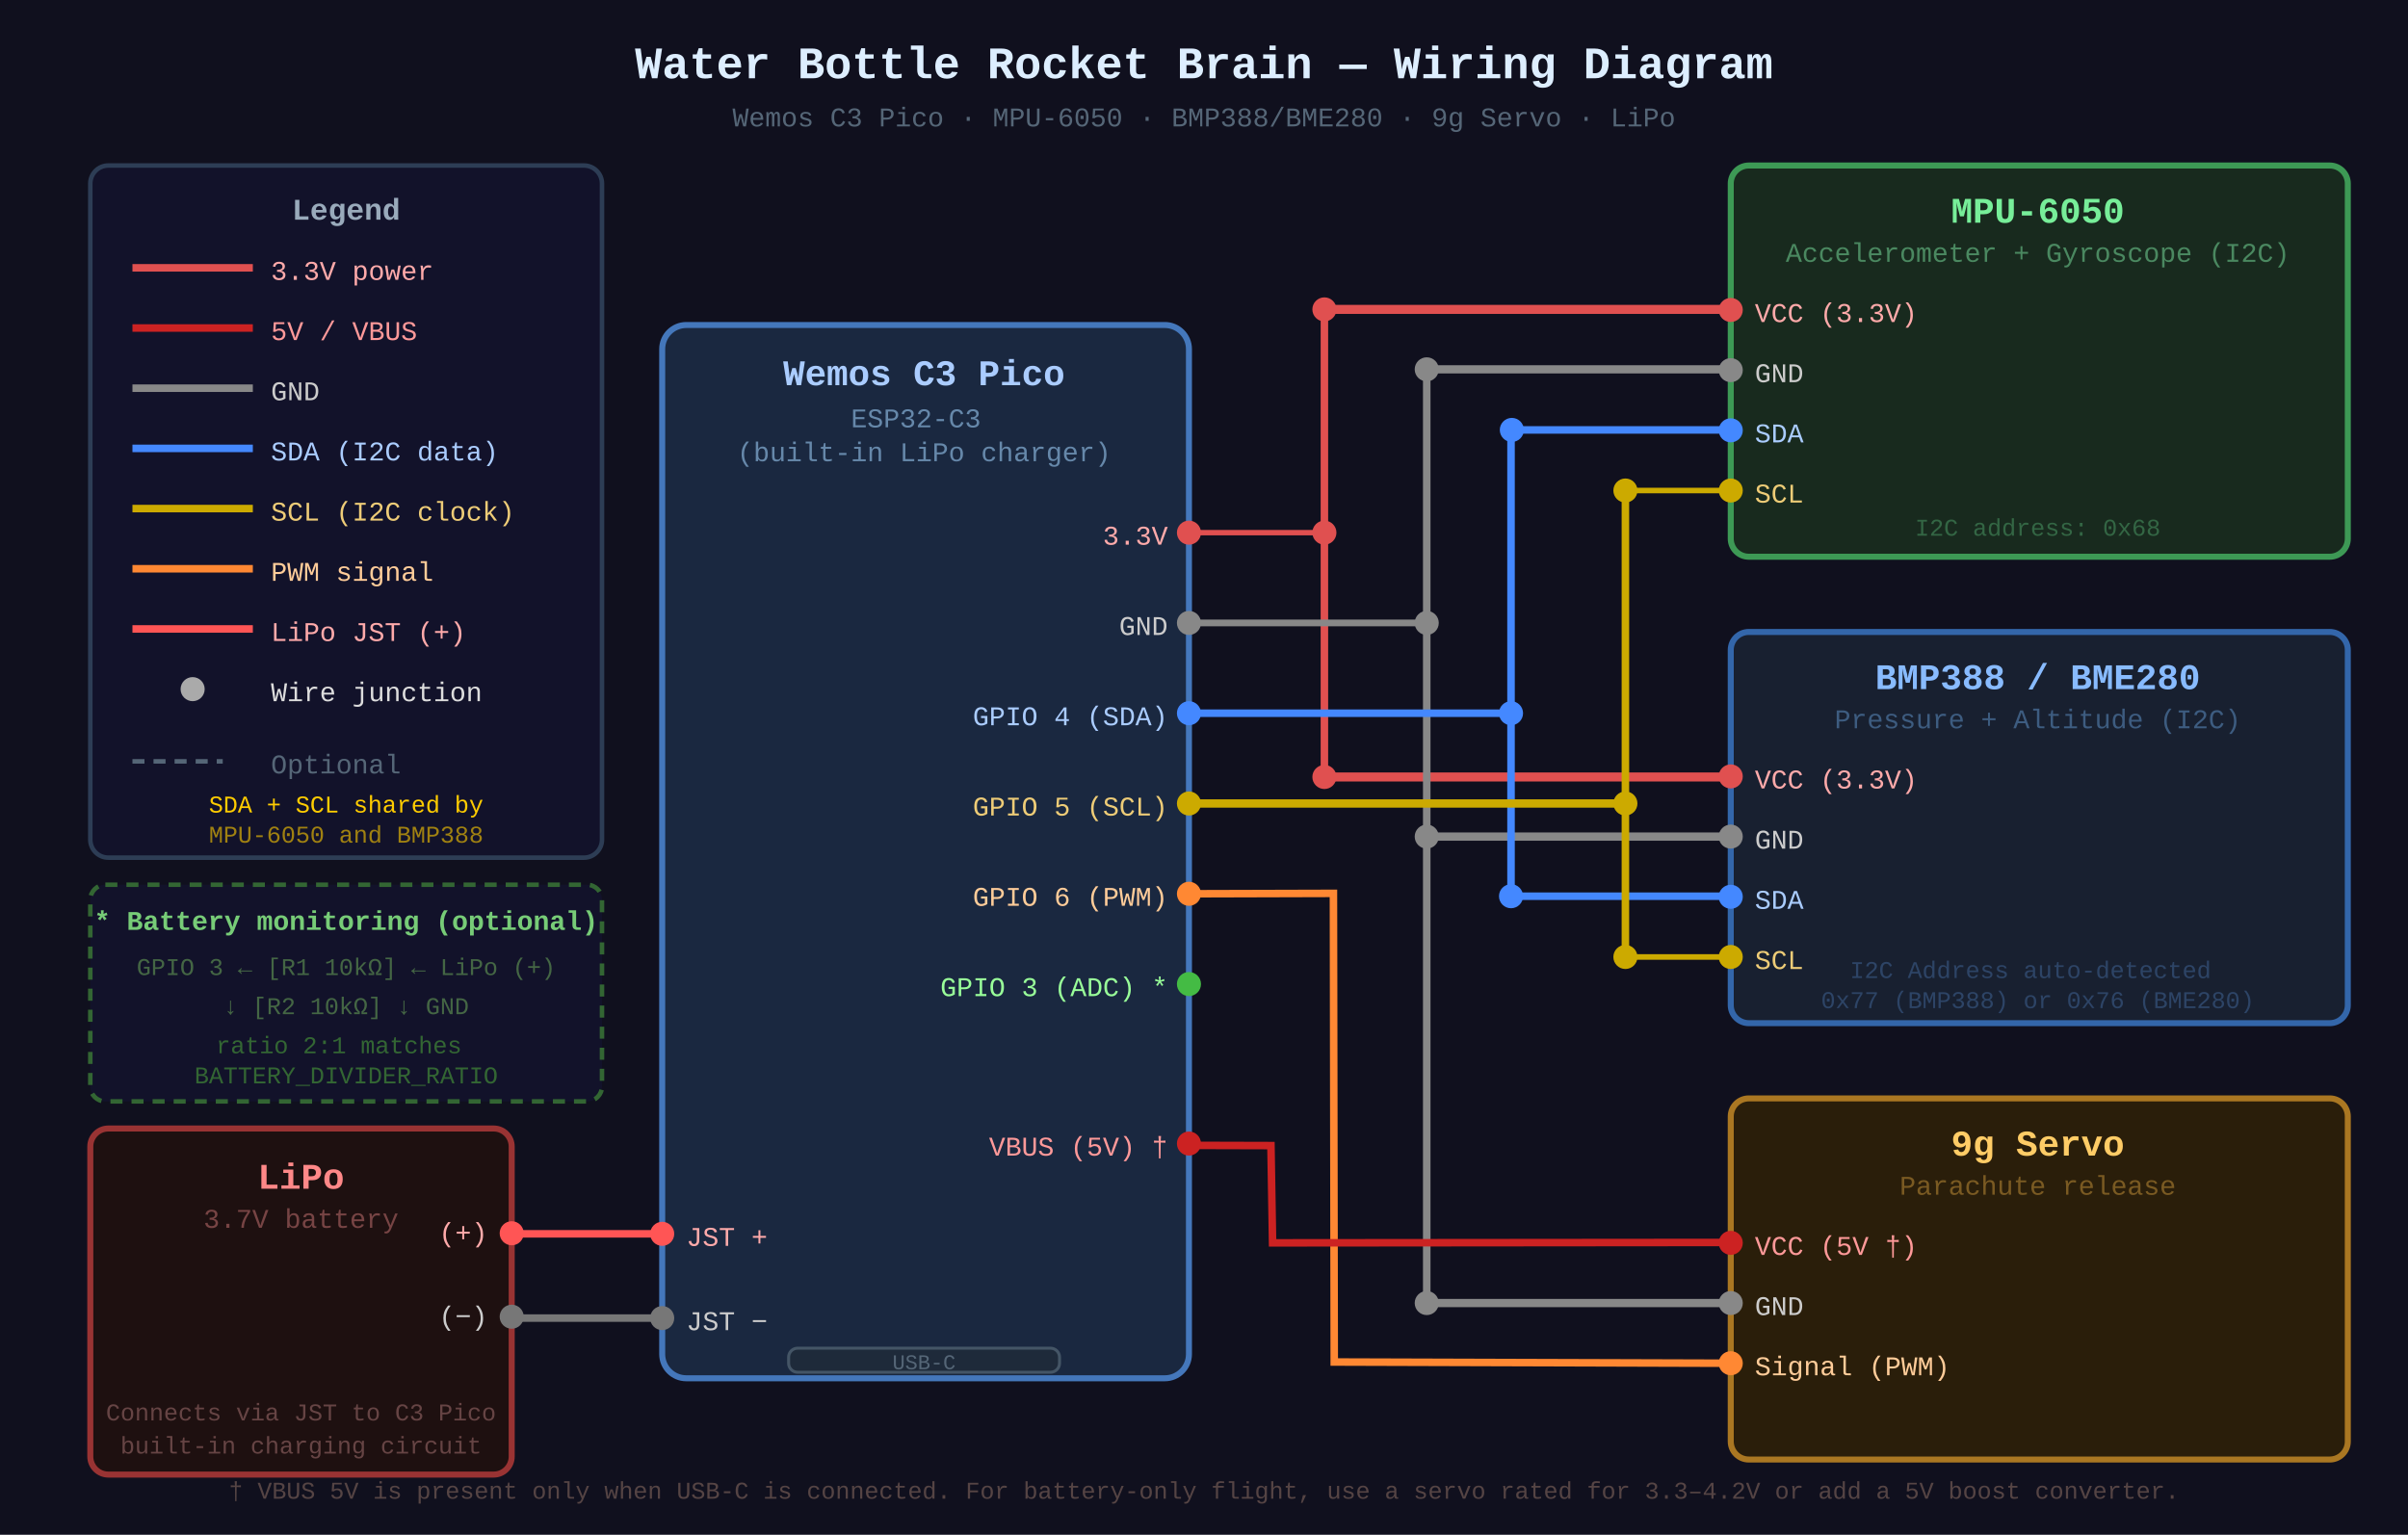
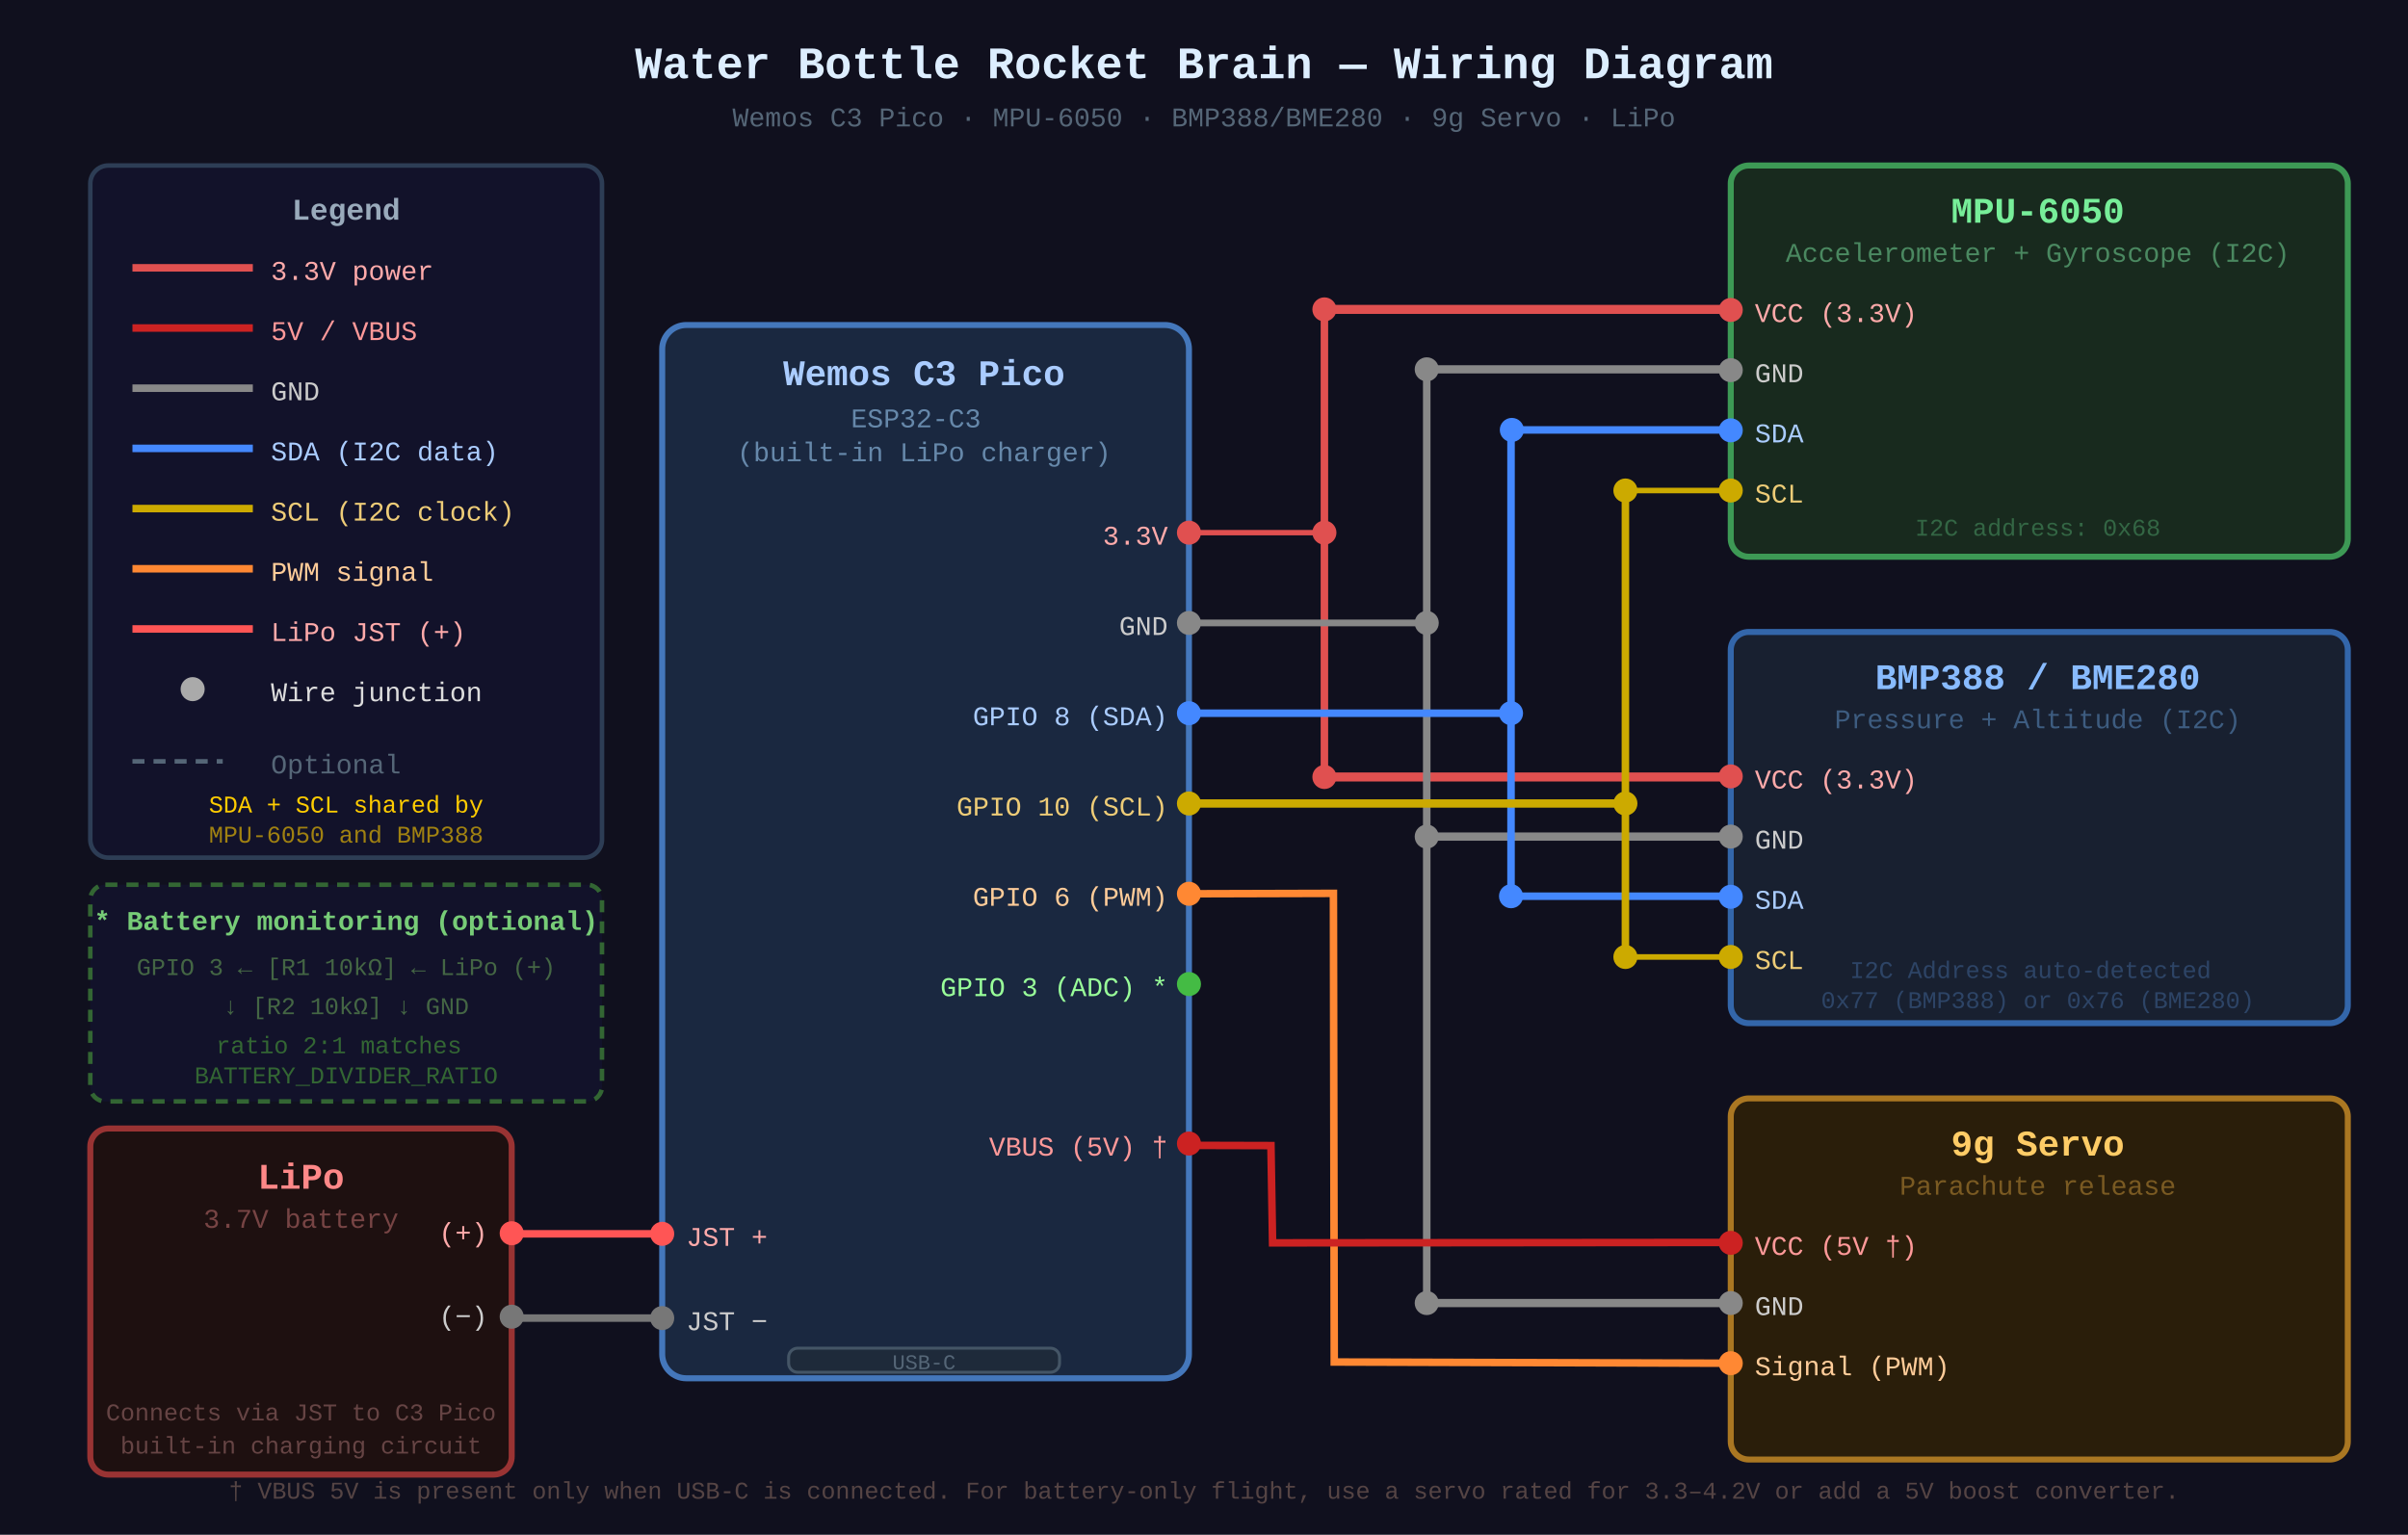
<svg xmlns="http://www.w3.org/2000/svg" viewBox="0 0 800 510" font-family="'Courier New', Courier, monospace" version="1.1" id="svg79">
  <defs id="defs79" />
  <rect width="800" height="510" fill="#10101e" id="rect1" />
  <text x="400" y="26" text-anchor="middle" fill="#ddeeff" font-size="15px" font-weight="bold" id="text1">Water Bottle Rocket Brain — Wiring Diagram</text>
  <text x="400" y="42" text-anchor="middle" fill="#556677" font-size="9" id="text2">Wemos C3 Pico · MPU-6050 · BMP388/BME280 · 9g Servo · LiPo</text>
  <line x1="395" y1="177" x2="439.568" y2="177" stroke="#e05050" stroke-width="1.789" id="line2" />
  <line x1="440" y1="102.595" x2="440" y2="255.703" stroke="#e05050" stroke-width="2.485" id="line3" />
  <line x1="441.189" y1="102.811" x2="575" y2="102.811" stroke="#e05050" stroke-width="2.999" id="line4" />
  <line x1="441.459" y1="258.189" x2="575" y2="258.189" stroke="#e05050" stroke-width="2.996" id="line5" />
  <circle cx="440" cy="102.811" r="4" fill="#e05050" id="circle5" />
  <circle cx="440" cy="177" r="4" fill="#e05050" id="circle6" />
  <circle cx="440" cy="258.189" r="4" fill="#e05050" id="circle7" />
  <line x1="395" y1="207" x2="472.541" y2="207" stroke="#888888" stroke-width="2.235" id="line7" />
  <line x1="474" y1="122.73" x2="474" y2="431.649" stroke="#888888" stroke-width="2.496" id="line8" />
  <line x1="475.784" y1="122.73" x2="575" y2="122.73" stroke="#888888" stroke-width="2.733" id="line9" />
  <line x1="474.973" y1="278" x2="575" y2="278" stroke="#888888" stroke-width="2.744" id="line10" />
  <line x1="475.514" y1="433" x2="575" y2="433" stroke="#888888" stroke-width="2.737" id="line11" />
  <circle cx="474" cy="122.73" r="4" fill="#888888" id="circle11" />
  <circle cx="474" cy="207" r="4" fill="#888888" id="circle12" />
  <circle cx="474" cy="278" r="4" fill="#888888" id="circle13" />
  <circle cx="474" cy="433" r="4" fill="#888888" id="circle14" />
  <line x1="395" y1="237" x2="502" y2="237" stroke="#4488ff" stroke-width="2.5" id="line14" />
  <line x1="502" y1="143.676" x2="502" y2="299.216" stroke="#4488ff" stroke-width="2.504" id="line15" />
  <line x1="502.27" y1="142.865" x2="575.27" y2="142.865" stroke="#4488ff" stroke-width="2.5" id="line16" />
  <line x1="502" y1="297.811" x2="575" y2="297.811" stroke="#4488ff" stroke-width="2.5" id="line17" />
  <circle cx="502.27" cy="142.865" r="4" fill="#4488ff" id="circle17" />
  <circle cx="502" cy="237" r="4" fill="#4488ff" id="circle18" />
  <circle cx="502" cy="297.811" r="4" fill="#4488ff" id="circle19" />
  <line x1="395" y1="267" x2="538.216" y2="267" stroke="#ccaa00" stroke-width="2.766" id="line19" />
  <line x1="540" y1="163" x2="540" y2="318" stroke="#ccaa00" stroke-width="2.5" id="line20" />
  <line x1="540.919" y1="163" x2="575" y2="163" stroke="#ccaa00" stroke-width="1.839" id="line21" />
  <line x1="540.378" y1="318" x2="575" y2="318" stroke="#ccaa00" stroke-width="1.853" id="line22" />
  <circle cx="540" cy="163" r="4" fill="#ccaa00" id="circle22" />
  <circle cx="540" cy="267" r="4" fill="#ccaa00" id="circle23" />
  <circle cx="540" cy="318" r="4" fill="#ccaa00" id="circle24" />
  <path d="m 395,297 48,-0.135 0.27,155.73 L 575,453" stroke="#ff8833" stroke-width="2.5" fill="none" id="path24" />
  <path d="m 371.757,380.541 50.486,0.135 0.541,32.324 151.946,-0.135" stroke="#cc2222" stroke-width="2.5" fill="none" id="path25" />
  <line x1="170" y1="410" x2="220" y2="410" stroke="#ff5555" stroke-width="2.5" id="line25" />
  <line x1="170" y1="438" x2="220" y2="438" stroke="#777777" stroke-width="2.5" id="line26" />
  <rect x="220" y="108" width="175" height="350" rx="8" fill="#1a2840" stroke="#4477bb" stroke-width="2" id="rect26" />
  <text x="307" y="128" text-anchor="middle" fill="#aaccff" font-size="12" font-weight="bold" id="text26">Wemos C3 Pico</text>
  <text x="307" y="142" text-anchor="middle" fill="#6688aa" font-size="9px" id="text27">
    <tspan id="tspan84" x="307" y="142">ESP32-C3</tspan>
    <tspan id="tspan85" x="307" y="153.25">(built-in LiPo charger)</tspan>
  </text>
  <rect x="262" y="448" width="90" height="8" rx="3" fill="#1e2a3a" stroke="#445566" stroke-width="1" id="rect27" />
  <text x="307" y="455" text-anchor="middle" fill="#556677" font-size="7" id="text28">USB-C</text>
  <circle cx="395" cy="177" r="4" fill="#e05050" id="circle28" />
  <text x="388" y="181" text-anchor="end" fill="#ffaaaa" font-size="9px" id="text29">3.3V</text>
  <circle cx="395" cy="207" r="4" fill="#888888" id="circle29" />
  <text x="388" y="211" text-anchor="end" fill="#cccccc" font-size="9px" id="text30">GND</text>
  <circle cx="395" cy="237" r="4" fill="#4488ff" id="circle30" />
-   <text x="388" y="241" text-anchor="end" fill="#aaccff" font-size="9px" id="text31">GPIO 4 (SDA)</text>
+   <text x="388" y="241" text-anchor="end" fill="#aaccff" font-size="9px" id="text31">GPIO 8 (SDA)</text>
  <circle cx="395" cy="267" r="4" fill="#ccaa00" id="circle31" />
-   <text x="388" y="271" text-anchor="end" fill="#eecc77" font-size="9px" id="text32">GPIO 5 (SCL)</text>
+   <text x="388" y="271" text-anchor="end" fill="#eecc77" font-size="9px" id="text32">GPIO 10 (SCL)</text>
  <circle cx="395" cy="297" r="4" fill="#ff8833" id="circle32" />
  <text x="388" y="301" text-anchor="end" fill="#ffcc99" font-size="9px" id="text33">GPIO 6 (PWM)</text>
  <circle cx="395" cy="327" r="4" fill="#44bb44" id="circle33" />
  <text x="388" y="331" text-anchor="end" fill="#99ff99" font-size="9px" id="text34">GPIO 3 (ADC) *</text>
  <circle cx="395" cy="380" r="4" fill="#cc2222" id="circle34" />
  <text x="388" y="384" text-anchor="end" fill="#ff9999" font-size="9" id="text35">VBUS (5V) †</text>
  <circle cx="220" cy="410" r="4" fill="#ff5555" id="circle35" />
  <text x="228" y="414" fill="#ffaaaa" font-size="9" id="text36">JST +</text>
  <circle cx="220" cy="438" r="4" fill="#777777" id="circle36" />
  <text x="228" y="442" fill="#cccccc" font-size="9" id="text37">JST −</text>
  <rect x="575" y="55" width="205" height="130" rx="6" fill="#182a1e" stroke="#3d9955" stroke-width="2" id="rect37" />
  <text x="677" y="74" text-anchor="middle" fill="#77ee99" font-size="12" font-weight="bold" id="text38">MPU-6050</text>
  <text x="677" y="87" text-anchor="middle" fill="#4a8860" font-size="9" id="text39">Accelerometer + Gyroscope (I2C)</text>
  <circle cx="575" cy="103" r="4" fill="#e05050" id="circle39" />
  <text x="583" y="107" fill="#ffaaaa" font-size="9" id="text40">VCC (3.3V)</text>
  <circle cx="575" cy="123" r="4" fill="#888888" id="circle40" />
  <text x="583" y="127" fill="#cccccc" font-size="9" id="text41">GND</text>
  <circle cx="575" cy="143" r="4" fill="#4488ff" id="circle41" />
  <text x="583" y="147" fill="#aaccff" font-size="9" id="text42">SDA</text>
  <circle cx="575" cy="163" r="4" fill="#ccaa00" id="circle42" />
  <text x="583" y="167" fill="#eecc77" font-size="9" id="text43">SCL</text>
  <text x="677" y="178" text-anchor="middle" fill="#336644" font-size="8" id="text44">I2C address: 0x68</text>
  <rect x="575" y="210" width="205" height="130" rx="6" fill="#182030" stroke="#3366aa" stroke-width="2" id="rect44" />
  <text x="677" y="229" text-anchor="middle" fill="#88bbff" font-size="12" font-weight="bold" id="text45">BMP388 / BME280</text>
  <text x="677" y="242" text-anchor="middle" fill="#3d5c80" font-size="9" id="text46">Pressure + Altitude (I2C)</text>
  <circle cx="575" cy="258" r="4" fill="#e05050" id="circle46" />
  <text x="583" y="262" fill="#ffaaaa" font-size="9" id="text47">VCC (3.3V)</text>
  <circle cx="575" cy="278" r="4" fill="#888888" id="circle47" />
  <text x="583" y="282" fill="#cccccc" font-size="9" id="text48">GND</text>
  <circle cx="575" cy="298" r="4" fill="#4488ff" id="circle48" />
  <text x="583" y="302" fill="#aaccff" font-size="9" id="text49">SDA</text>
  <circle cx="575" cy="318" r="4" fill="#ccaa00" id="circle49" />
  <text x="583" y="322" fill="#eecc77" font-size="9" id="text50">SCL</text>
  <text x="677" y="325" text-anchor="middle" fill="#2d4466" font-size="8px" id="text51">
    <tspan id="tspan80" x="677" y="325">I2C Address auto-detected</tspan>
    <tspan x="677" y="335" id="tspan81">0x77 (BMP388) or 0x76 (BME280)</tspan>
  </text>
  <rect x="575" y="365" width="205" height="120" rx="6" fill="#2a1e0a" stroke="#aa7722" stroke-width="2" id="rect51" />
  <text x="677" y="384" text-anchor="middle" fill="#ffcc66" font-size="12" font-weight="bold" id="text52">9g Servo</text>
  <text x="677" y="397" text-anchor="middle" fill="#7a5a22" font-size="9" id="text53">Parachute release</text>
  <circle cx="575" cy="413" r="4" fill="#cc2222" id="circle53" />
  <text x="583" y="417" fill="#ff9999" font-size="9" id="text54">VCC (5V †)</text>
  <circle cx="575" cy="433" r="4" fill="#888888" id="circle54" />
  <text x="583" y="437" fill="#cccccc" font-size="9" id="text55">GND</text>
  <circle cx="575" cy="453" r="4" fill="#ff8833" id="circle55" />
  <text x="583" y="457" fill="#ffcc99" font-size="9" id="text56">Signal (PWM)</text>
  <rect x="30" y="375" width="140" height="115" rx="6" fill="#1e1010" stroke="#993333" stroke-width="2" id="rect56" />
  <text x="100" y="395" text-anchor="middle" fill="#ff8888" font-size="12" font-weight="bold" id="text57">LiPo</text>
  <text x="100" y="408" text-anchor="middle" fill="#774444" font-size="9" id="text58">3.7V battery</text>
  <circle cx="170" cy="409.811" r="4" fill="#ff5555" id="circle58" />
  <text x="162" y="412.622" text-anchor="end" fill="#ffaaaa" font-size="9px" id="text59">(+)</text>
  <circle cx="170" cy="437.541" r="4" fill="#777777" id="circle59" />
  <text x="162" y="440.351" text-anchor="end" fill="#cccccc" font-size="9px" id="text60">(−)</text>
  <text x="100" y="472" text-anchor="middle" fill="#664444" font-size="8" id="text61">Connects via JST to C3 Pico</text>
  <text x="100" y="483" text-anchor="middle" fill="#664444" font-size="8" id="text62">built-in charging circuit</text>
  <rect x="30" y="55" width="170" height="230" rx="6" fill="#12122a" stroke="#2d3d55" stroke-width="1.5" id="rect62" />
  <text x="115" y="73" text-anchor="middle" fill="#99aabb" font-size="10" font-weight="bold" id="text63">Legend</text>
  <line x1="44" y1="89" x2="84" y2="89" stroke="#e05050" stroke-width="2.5" id="line63" />
  <text x="90" y="93" fill="#ffaaaa" font-size="9" id="text64">3.3V power</text>
  <line x1="44" y1="109" x2="84" y2="109" stroke="#cc2222" stroke-width="2.5" id="line64" />
  <text x="90" y="113" fill="#ff9999" font-size="9" id="text65">5V / VBUS</text>
  <line x1="44" y1="129" x2="84" y2="129" stroke="#888888" stroke-width="2.5" id="line65" />
  <text x="90" y="133" fill="#cccccc" font-size="9" id="text66">GND</text>
  <line x1="44" y1="149" x2="84" y2="149" stroke="#4488ff" stroke-width="2.5" id="line66" />
  <text x="90" y="153" fill="#aaccff" font-size="9" id="text67">SDA (I2C data)</text>
  <line x1="44" y1="169" x2="84" y2="169" stroke="#ccaa00" stroke-width="2.5" id="line67" />
  <text x="90" y="173" fill="#eecc77" font-size="9" id="text68">SCL (I2C clock)</text>
  <line x1="44" y1="189" x2="84" y2="189" stroke="#ff8833" stroke-width="2.5" id="line68" />
  <text x="90" y="193" fill="#ffcc99" font-size="9" id="text69">PWM signal</text>
  <line x1="44" y1="209" x2="84" y2="209" stroke="#ff5555" stroke-width="2.5" id="line69" />
  <text x="90" y="213" fill="#ffaaaa" font-size="9" id="text70">LiPo JST (+)</text>
  <circle cx="64" cy="229" r="4" fill="#aaaaaa" id="circle70" />
  <text x="90" y="233" fill="#dddddd" font-size="9" id="text71">Wire junction</text>
  <line x1="44" y1="253" x2="74" y2="253" stroke="#556677" stroke-width="1.5" stroke-dasharray="4,3" id="line71" />
  <text x="90" y="257" fill="#556677" font-size="9" id="text72">Optional</text>
  <text x="115" y="270" text-anchor="middle" fill="#44556677" font-size="8px" id="text73" style="fill:#ffcc00">SDA + SCL shared by</text>
  <text x="115" y="280" text-anchor="middle" fill="#44556677" font-size="8px" opacity="0.6" id="text74" style="fill:#ffcc00">MPU-6050 and BMP388</text>
  <rect x="30" y="294" width="170" height="72" rx="5" fill="#12122a" stroke="#336633" stroke-width="1.5" stroke-dasharray="4, 3" id="rect74" />
  <text x="115" y="309" text-anchor="middle" fill="#77cc77" font-size="9px" font-weight="bold" id="text75">* Battery monitoring (optional)</text>
  <text x="115" y="324" text-anchor="middle" fill="#446644" font-size="8px" id="text76">GPIO 3 ← [R1 10kΩ] ← LiPo (+)</text>
  <text x="115" y="337" text-anchor="middle" fill="#446644" font-size="8px" id="text77">↓ [R2 10kΩ] ↓ GND</text>
  <text x="115" y="350" text-anchor="middle" fill="#336633" font-size="8px" id="text78">
    <tspan id="tspan82" x="115" y="350">ratio 2:1 matches</tspan>
    <tspan id="tspan83" x="115" y="360">BATTERY_DIVIDER_RATIO</tspan>
  </text>
  <text x="400" y="498" text-anchor="middle" fill="#554444" font-size="8" id="text79">† VBUS 5V is present only when USB-C is connected. For battery-only flight, use a servo rated for 3.3–4.2V or add a 5V boost converter.</text>
</svg>
